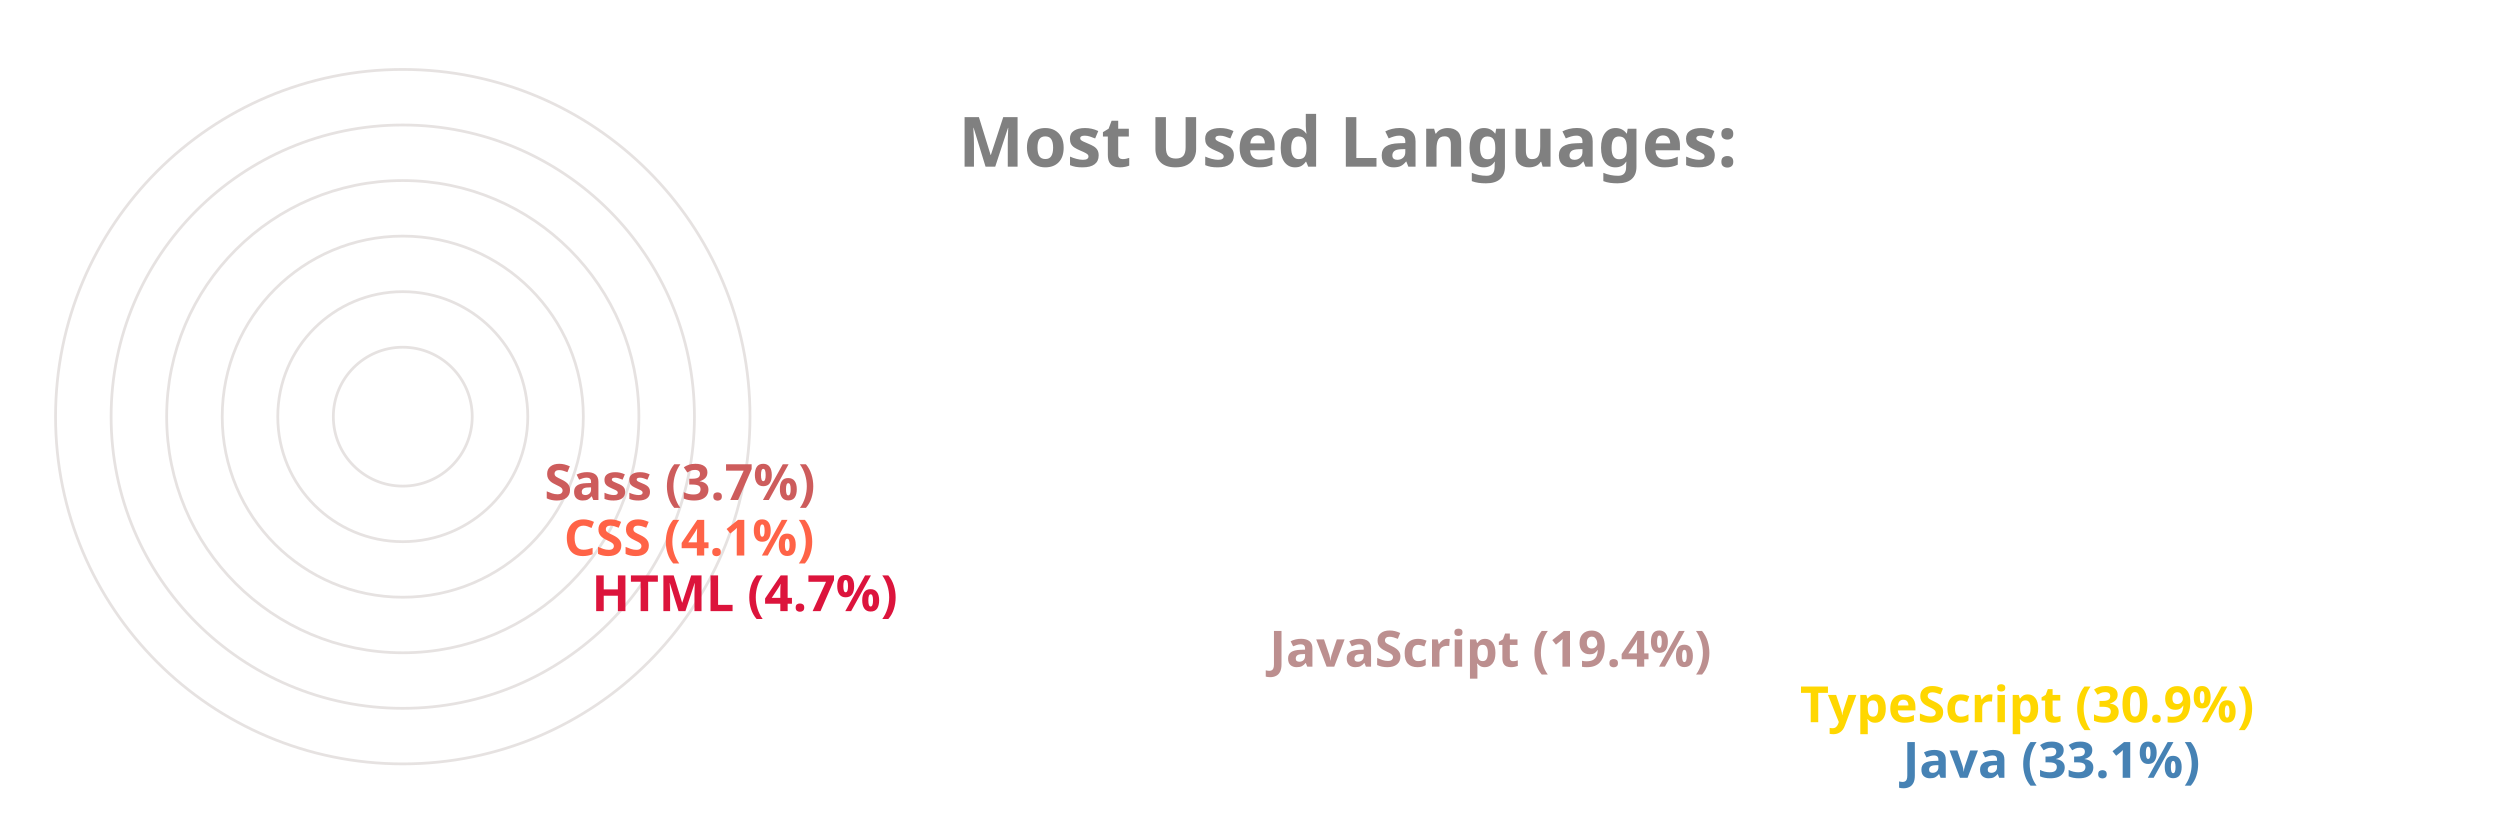
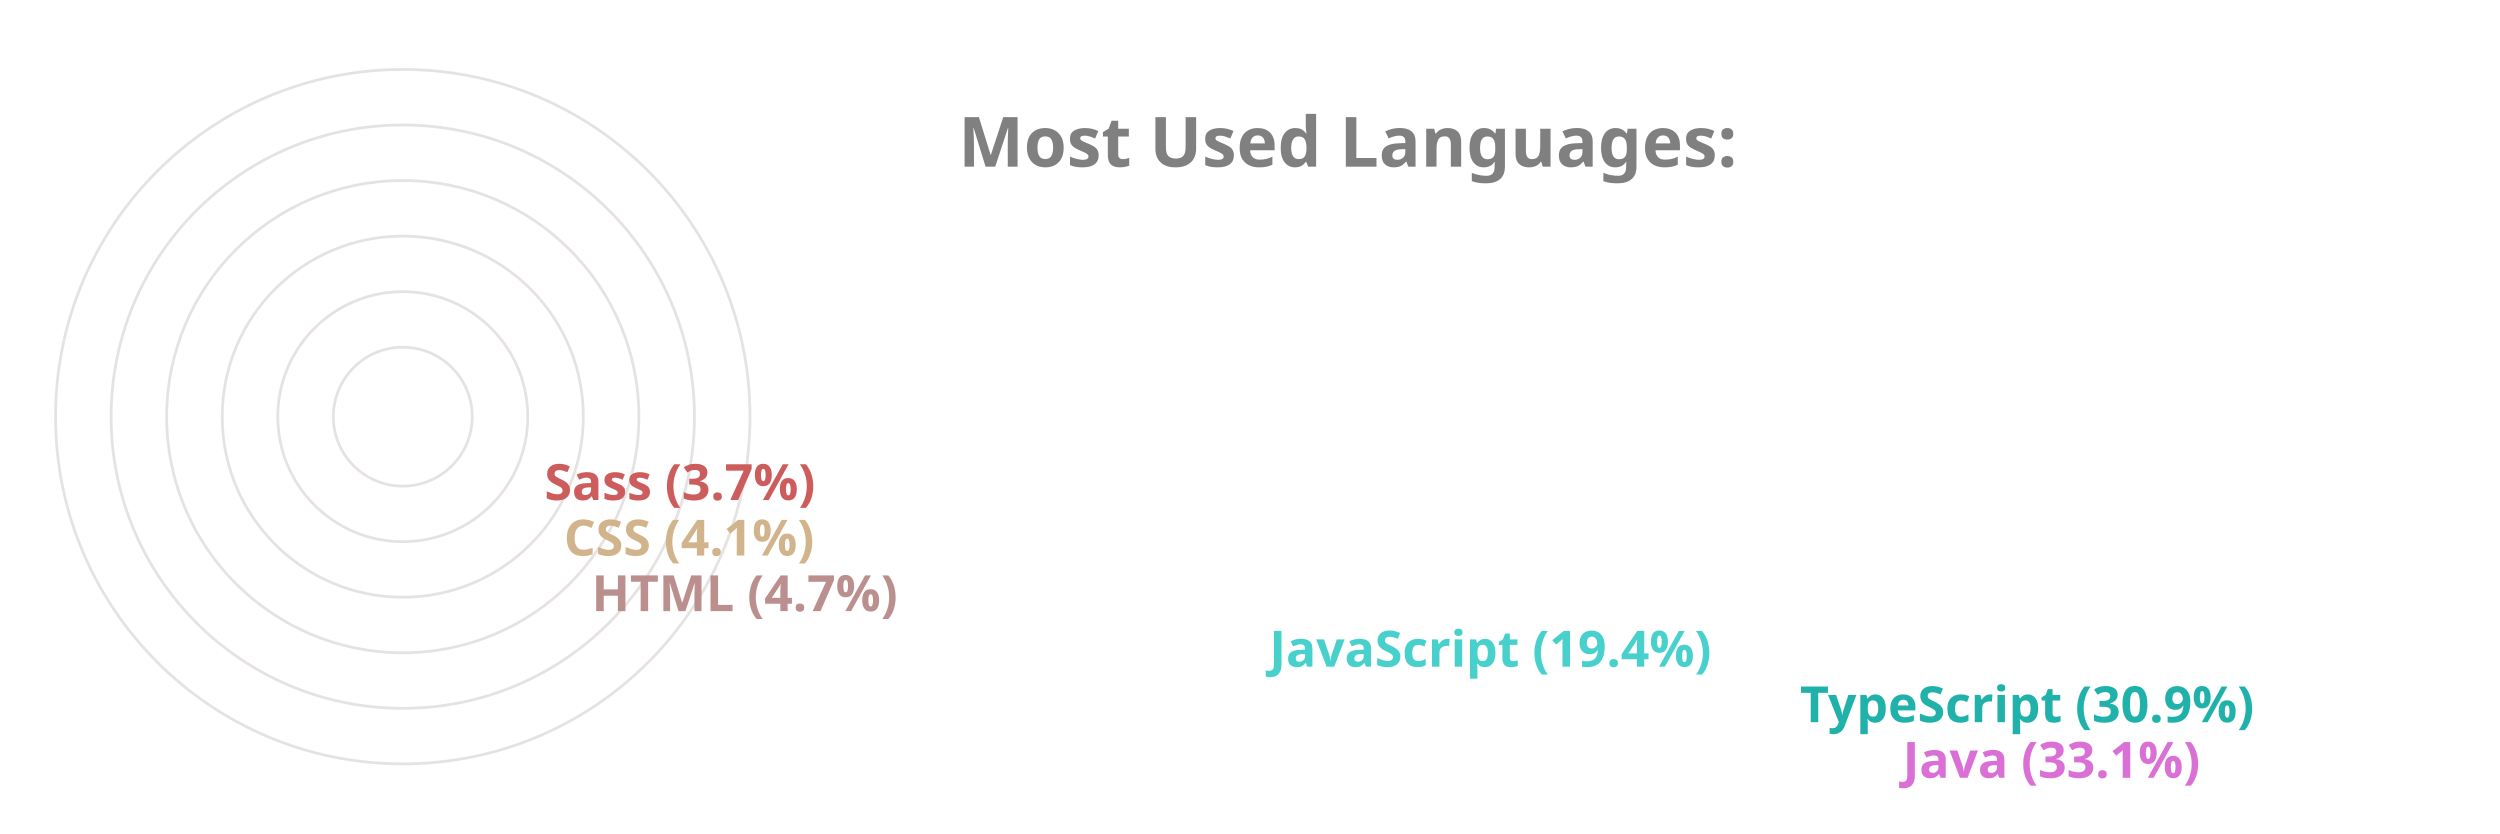
<svg xmlns="http://www.w3.org/2000/svg" viewBox="0 0 650 300" height="200px" width="600px">
  <style>
		.label {
			font: bold 25px sans-serif;
			color: #404040;
			-webkit-text-stroke: 1px white;
	  	}
		.name {
			font: bold 18px sans-serif;
			color: #404040;
	  	}

		.line {
			stroke-dasharray: 1000;
			stroke-dashoffset: 1000;
			animation: dash 3.5s ease-in-out forwards;	
			animation-iteration-count: infinite;
			animation-direction: alternate-reverse;
		}

		.path {
			stroke-dasharray: 1000;
			stroke-dashoffset: 1000;
			animation: dash 3.5s ease-in-out forwards;	
			animation-iteration-count: infinite;
			animation-direction: alternate-reverse;
		}
		  
		@keyframes dash {
			to {
				stroke-dashoffset: 0;
			}
		}

	</style>
  <g stroke="#E6E2E1" fill="none" stroke-width="1">
    <circle cx="20" cy="150" r="125" />
    <circle cx="20" cy="150" r="105" />
    <circle cx="20" cy="150" r="85" />
    <circle cx="20" cy="150" r="65" />
    <circle cx="20" cy="150" r="45" />
    <circle cx="20" cy="150" r="25" />
  </g>
  <g fill="none" stroke-width="20" class="line">
-     <line x2="550" y2="275" x1="20" y1="275" stroke="SteelBlue" />
-     <line x2="513" y2="255" x1="20" y1="255" stroke="Gold" />
-     <line x2="322" y2="235" x1="20" y1="235" stroke="RosyBrown" />
-     <line x2="78" y2="215" x1="20" y1="215" stroke="Crimson" />
-     <line x2="68" y2="195" x1="20" y1="195" stroke="Tomato" />
+     <line x2="550" y2="275" x1="20" y1="275" stroke="Orchid" />
+     <line x2="513" y2="255" x1="20" y1="255" stroke="LightSeaGreen" />
+     <line x2="322" y2="235" x1="20" y1="235" stroke="MediumTurquoise" />
+     <line x2="78" y2="215" x1="20" y1="215" stroke="RosyBrown" />
+     <line x2="68" y2="195" x1="20" y1="195" stroke="Tan" />
    <line x2="61" y2="175" x1="20" y1="175" stroke="IndianRed" />
  </g>
  <g fill="none" stroke-width="20" stroke-linecap="round" class="path">
-     <path d="M 20 275 A 125 125 45 0 1 -84 81" stroke="SteelBlue" />
-     <path d="M 20 255 A 105 105 45 0 1 -70 95" stroke="Gold" />
-     <path d="M 20 235 A 85 85 45 0 1 -60 122" stroke="RosyBrown" />
-     <path d="M 20 215 A 65 65 45 0 1 -44 144" stroke="Crimson" />
-     <path d="M 20 195 A 45 45 45 0 1 -24 146" stroke="Tomato" />
+     <path d="M 20 275 A 125 125 45 0 1 -84 81" stroke="Orchid" />
+     <path d="M 20 255 A 105 105 45 0 1 -70 95" stroke="LightSeaGreen" />
+     <path d="M 20 235 A 85 85 45 0 1 -60 122" stroke="MediumTurquoise" />
+     <path d="M 20 215 A 65 65 45 0 1 -44 144" stroke="RosyBrown" />
+     <path d="M 20 195 A 45 45 45 0 1 -24 146" stroke="Tan" />
    <path d="M 20 175 A 25 25 45 0 1 -4 148" stroke="IndianRed" />
  </g>
  <g class="name">
-     <text x="560" y="280" fill="SteelBlue">Java (33.1%)</text>
-     <text x="523" y="260" fill="Gold">TypeScript (30.9%)</text>
-     <text x="332" y="240" fill="RosyBrown">JavaScript (19.4%)</text>
-     <text x="88" y="220" fill="Crimson">HTML (4.7%)</text>
-     <text x="78" y="200" fill="Tomato">CSS (4.1%)</text>
+     <text x="560" y="280" fill="Orchid">Java (33.1%)</text>
+     <text x="523" y="260" fill="LightSeaGreen">TypeScript (30.9%)</text>
+     <text x="332" y="240" fill="MediumTurquoise">JavaScript (19.4%)</text>
+     <text x="88" y="220" fill="RosyBrown">HTML (4.7%)</text>
+     <text x="78" y="200" fill="Tan">CSS (4.1%)</text>
    <text x="71" y="180" fill="IndianRed">Sass (3.7%)</text>
  </g>
  <g class="label">
    <text x="220" y="60" fill="grey">Most Used Languages:</text>
  </g>
</svg>
